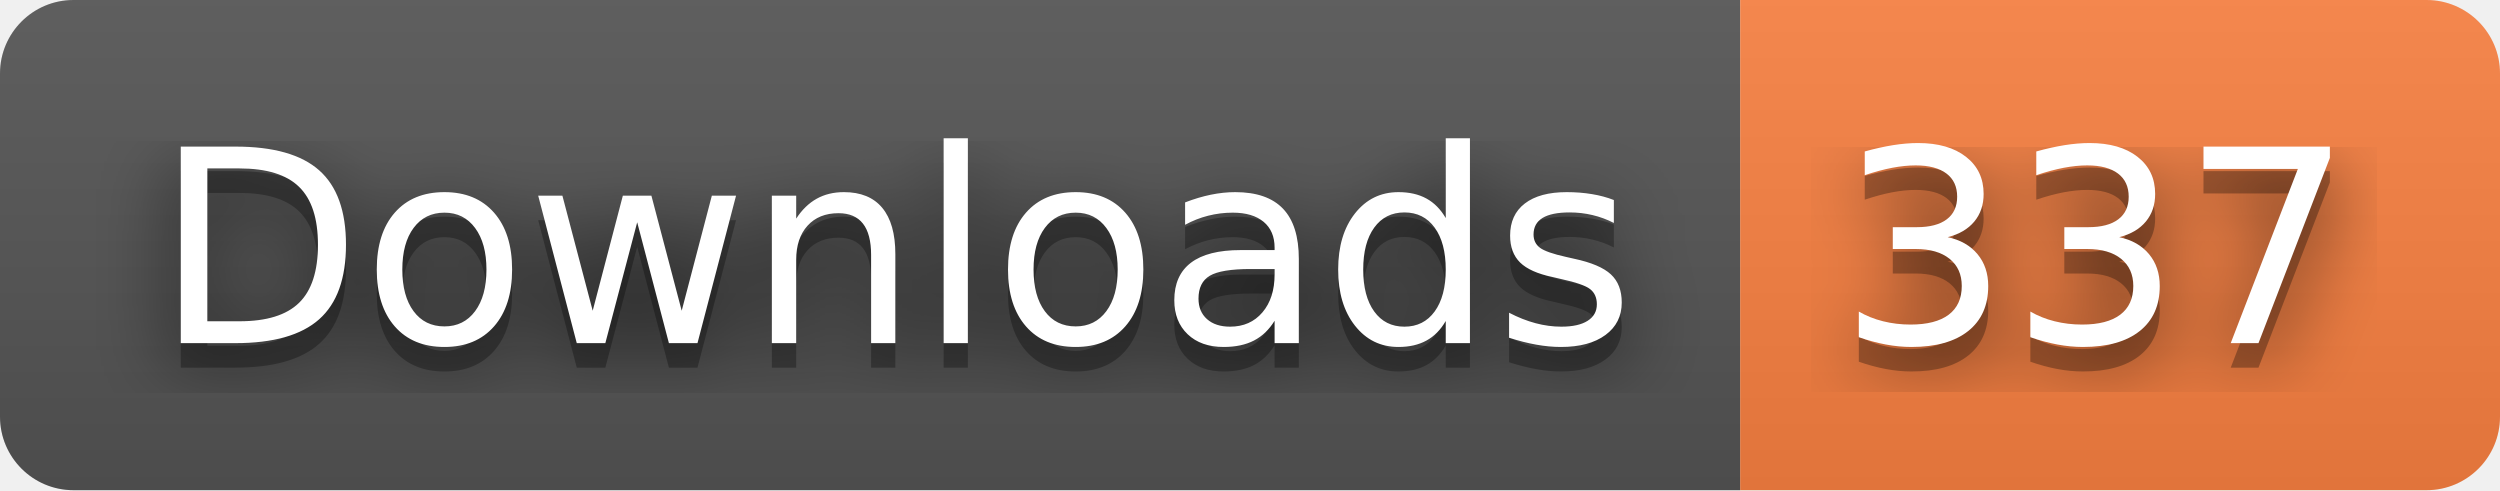
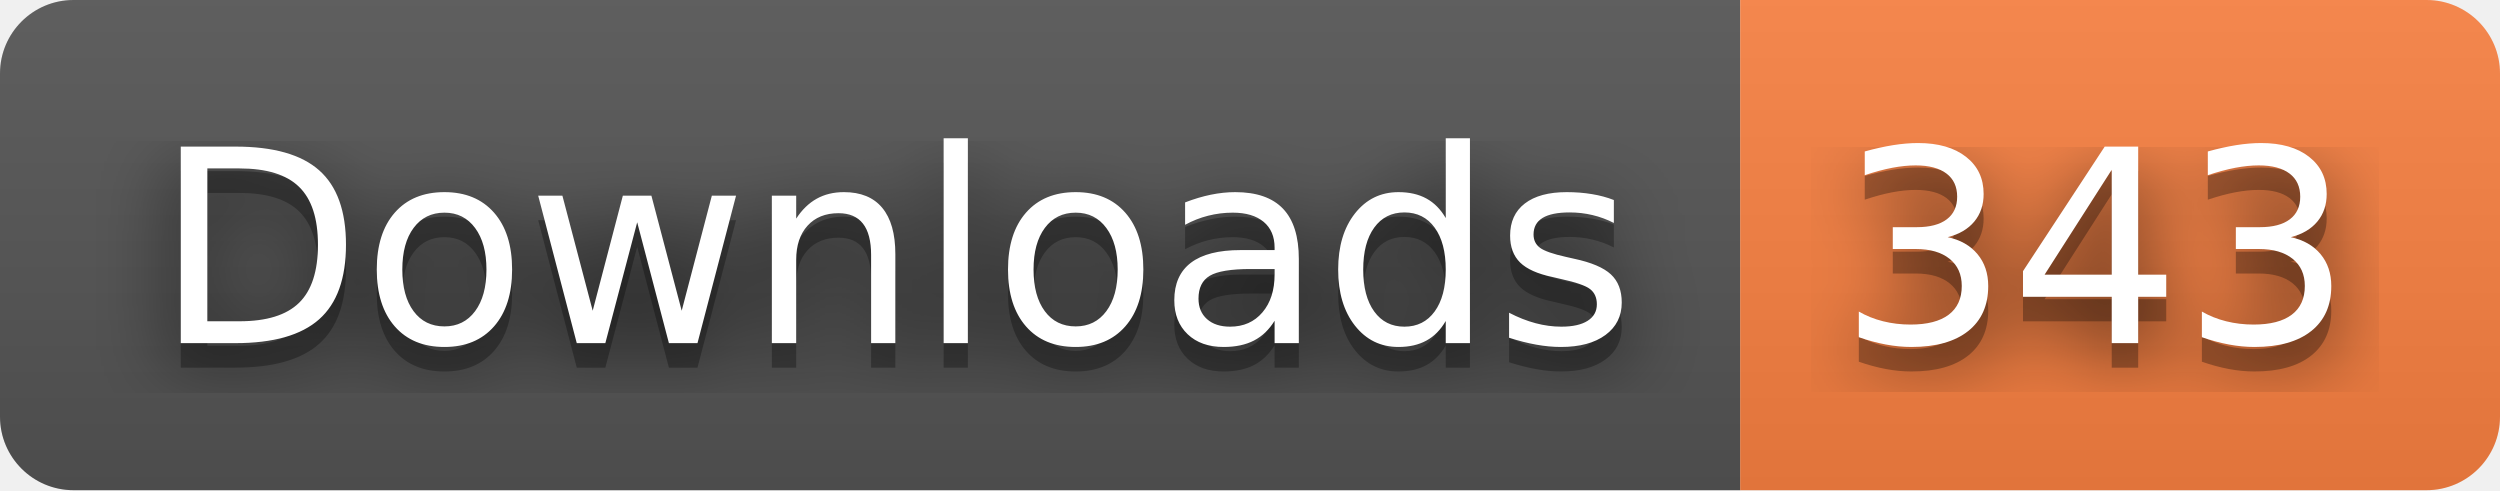
- <svg xmlns="http://www.w3.org/2000/svg" width="102" height="20" role="img" aria-label="Downloads: 337">
+ <svg xmlns="http://www.w3.org/2000/svg" width="102" height="20" role="img" aria-label="Downloads: 343">
  <filter id="blur">
    <feGaussianBlur stdDeviation="16" />
  </filter>
  <linearGradient id="s" x2="0" y2="100%">
    <stop offset="0" stop-color="#bbb" stop-opacity=".1" />
    <stop offset="1" stop-opacity=".1" />
  </linearGradient>
  <clipPath id="r">
    <rect width="102" height="20" rx="3" />
  </clipPath>
  <g clip-path="url(#r)">
    <rect width="71" height="20" fill="#555" />
    <rect x="71" width="31" height="20" fill="#fa8142" />
    <rect width="102" height="20" fill="url(#s)" />
  </g>
  <g fill="#fff" text-anchor="middle" font-family="Verdana,Geneva,DejaVu Sans,sans-serif" text-rendering="geometricPrecision" font-size="110">
    <g transform="scale(.1)">
      <g aria-hidden="true" fill="#010101">
        <text x="365" y="150" fill-opacity=".8" filter="url(#blur)" textLength="610">Downloads</text>
        <text x="365" y="150" fill-opacity=".3" textLength="610">Downloads</text>
      </g>
      <text x="365" y="140" textLength="610">Downloads</text>
    </g>
    <g transform="scale(.1)">
      <g aria-hidden="true" fill="#010101">
-         <text x="855" y="150" fill-opacity=".8" filter="url(#blur)" textLength="210">337</text>
-         <text x="855" y="150" fill-opacity=".3" textLength="210">337</text>
+         <text x="855" y="150" fill-opacity=".8" filter="url(#blur)" textLength="210">343</text>
+         <text x="855" y="150" fill-opacity=".3" textLength="210">343</text>
      </g>
-       <text x="855" y="140" textLength="210">337</text>
+       <text x="855" y="140" textLength="210">343</text>
    </g>
  </g>
</svg>
